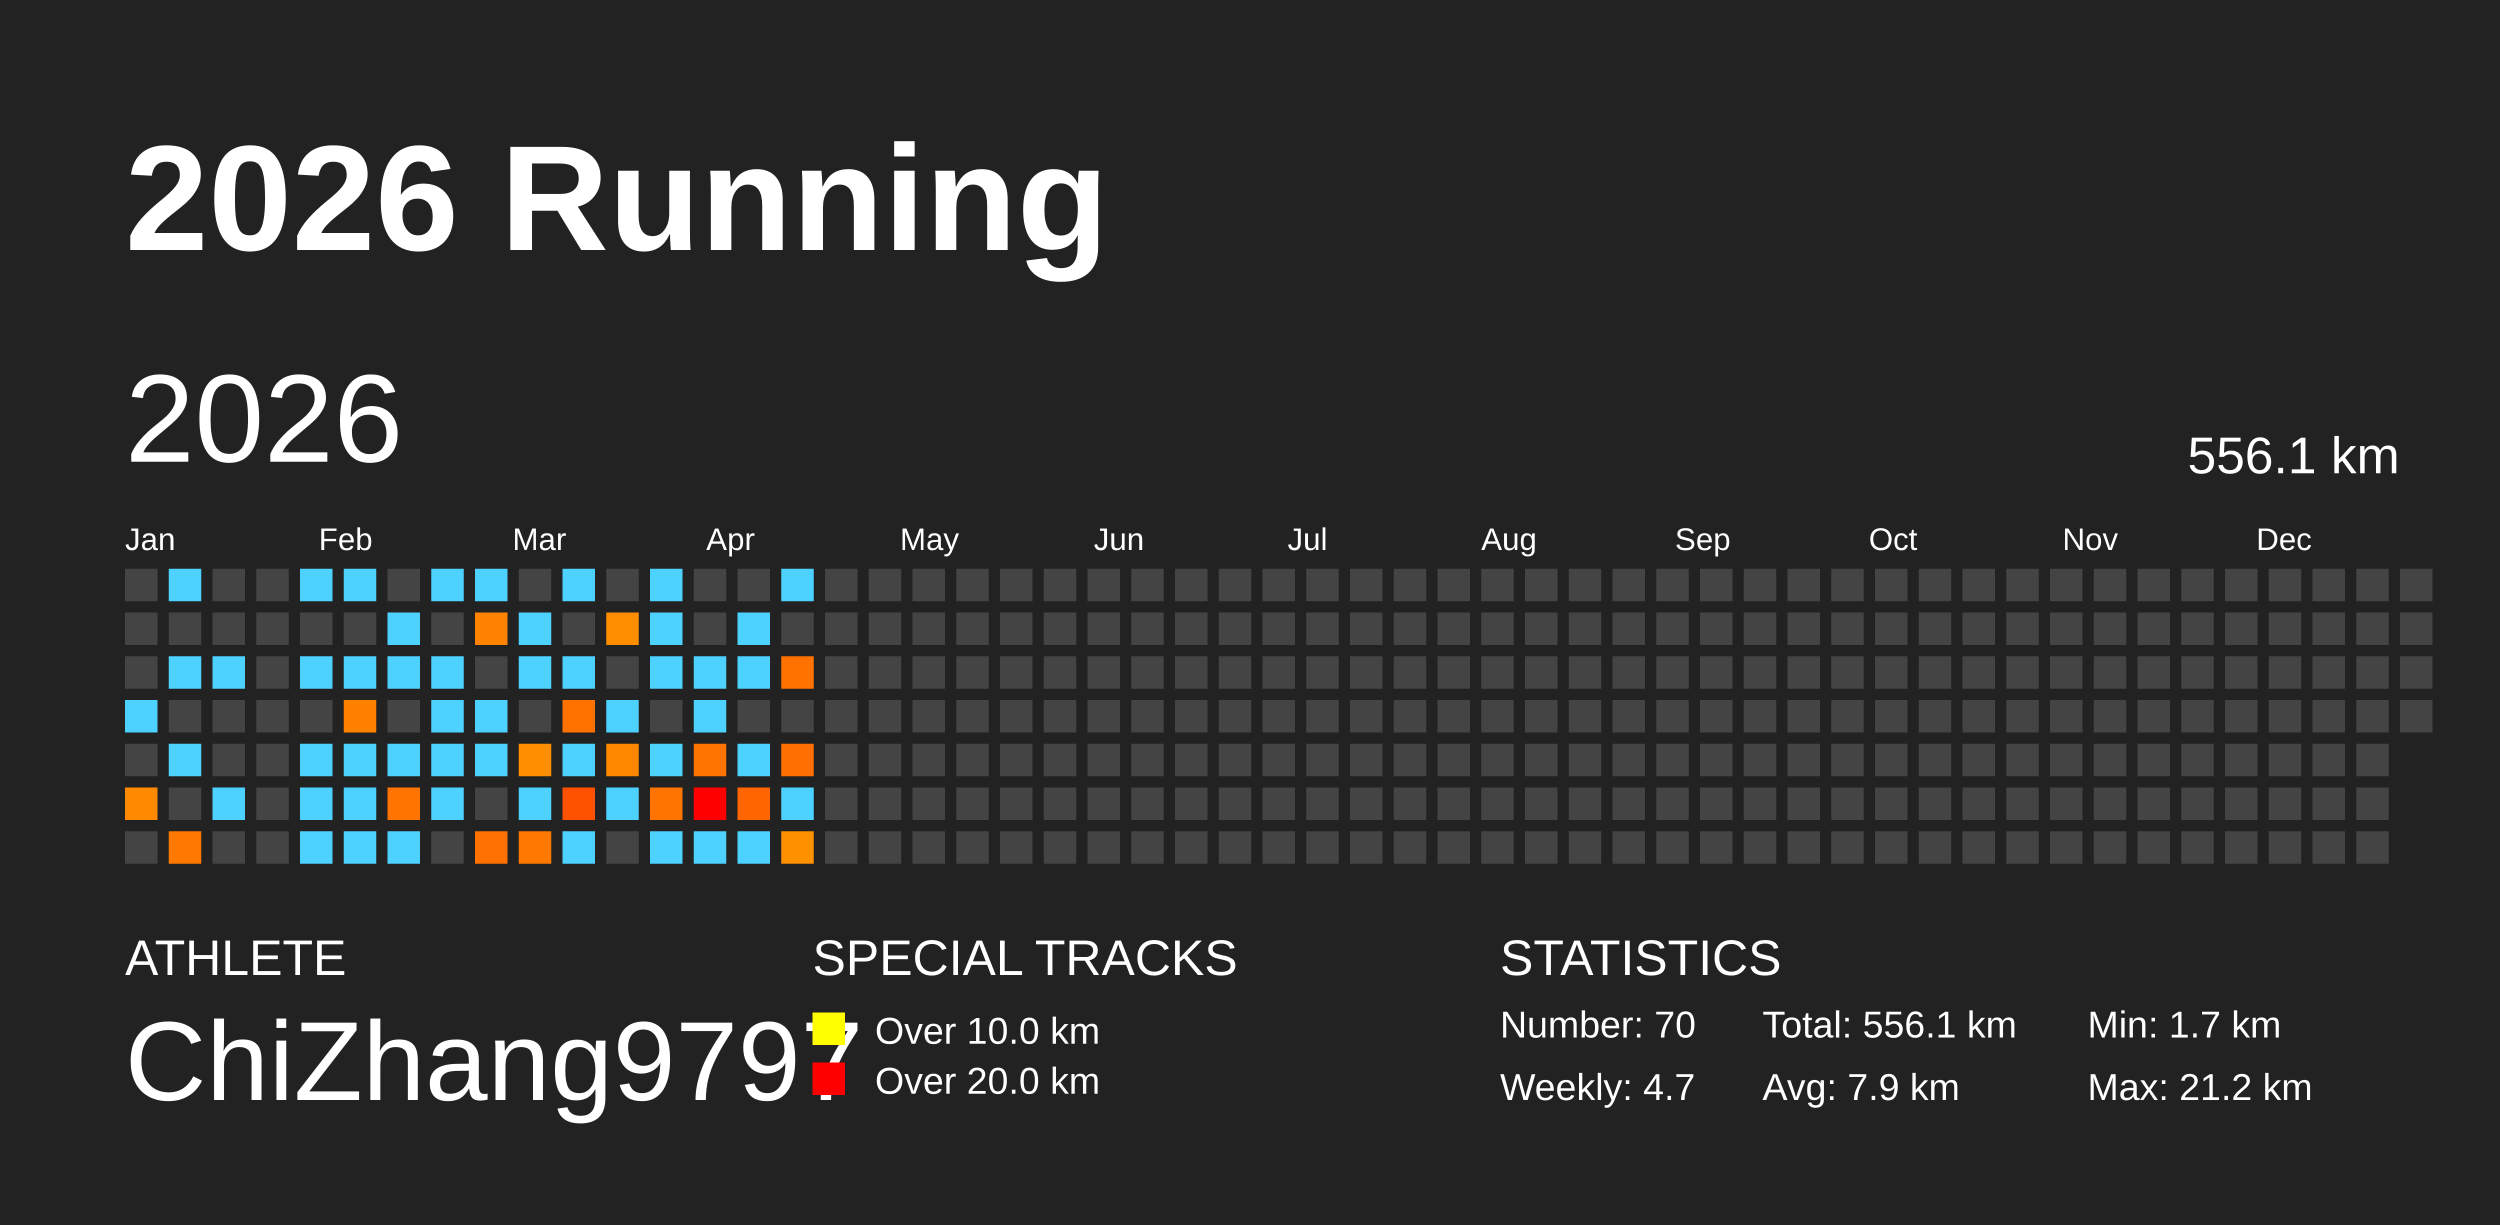
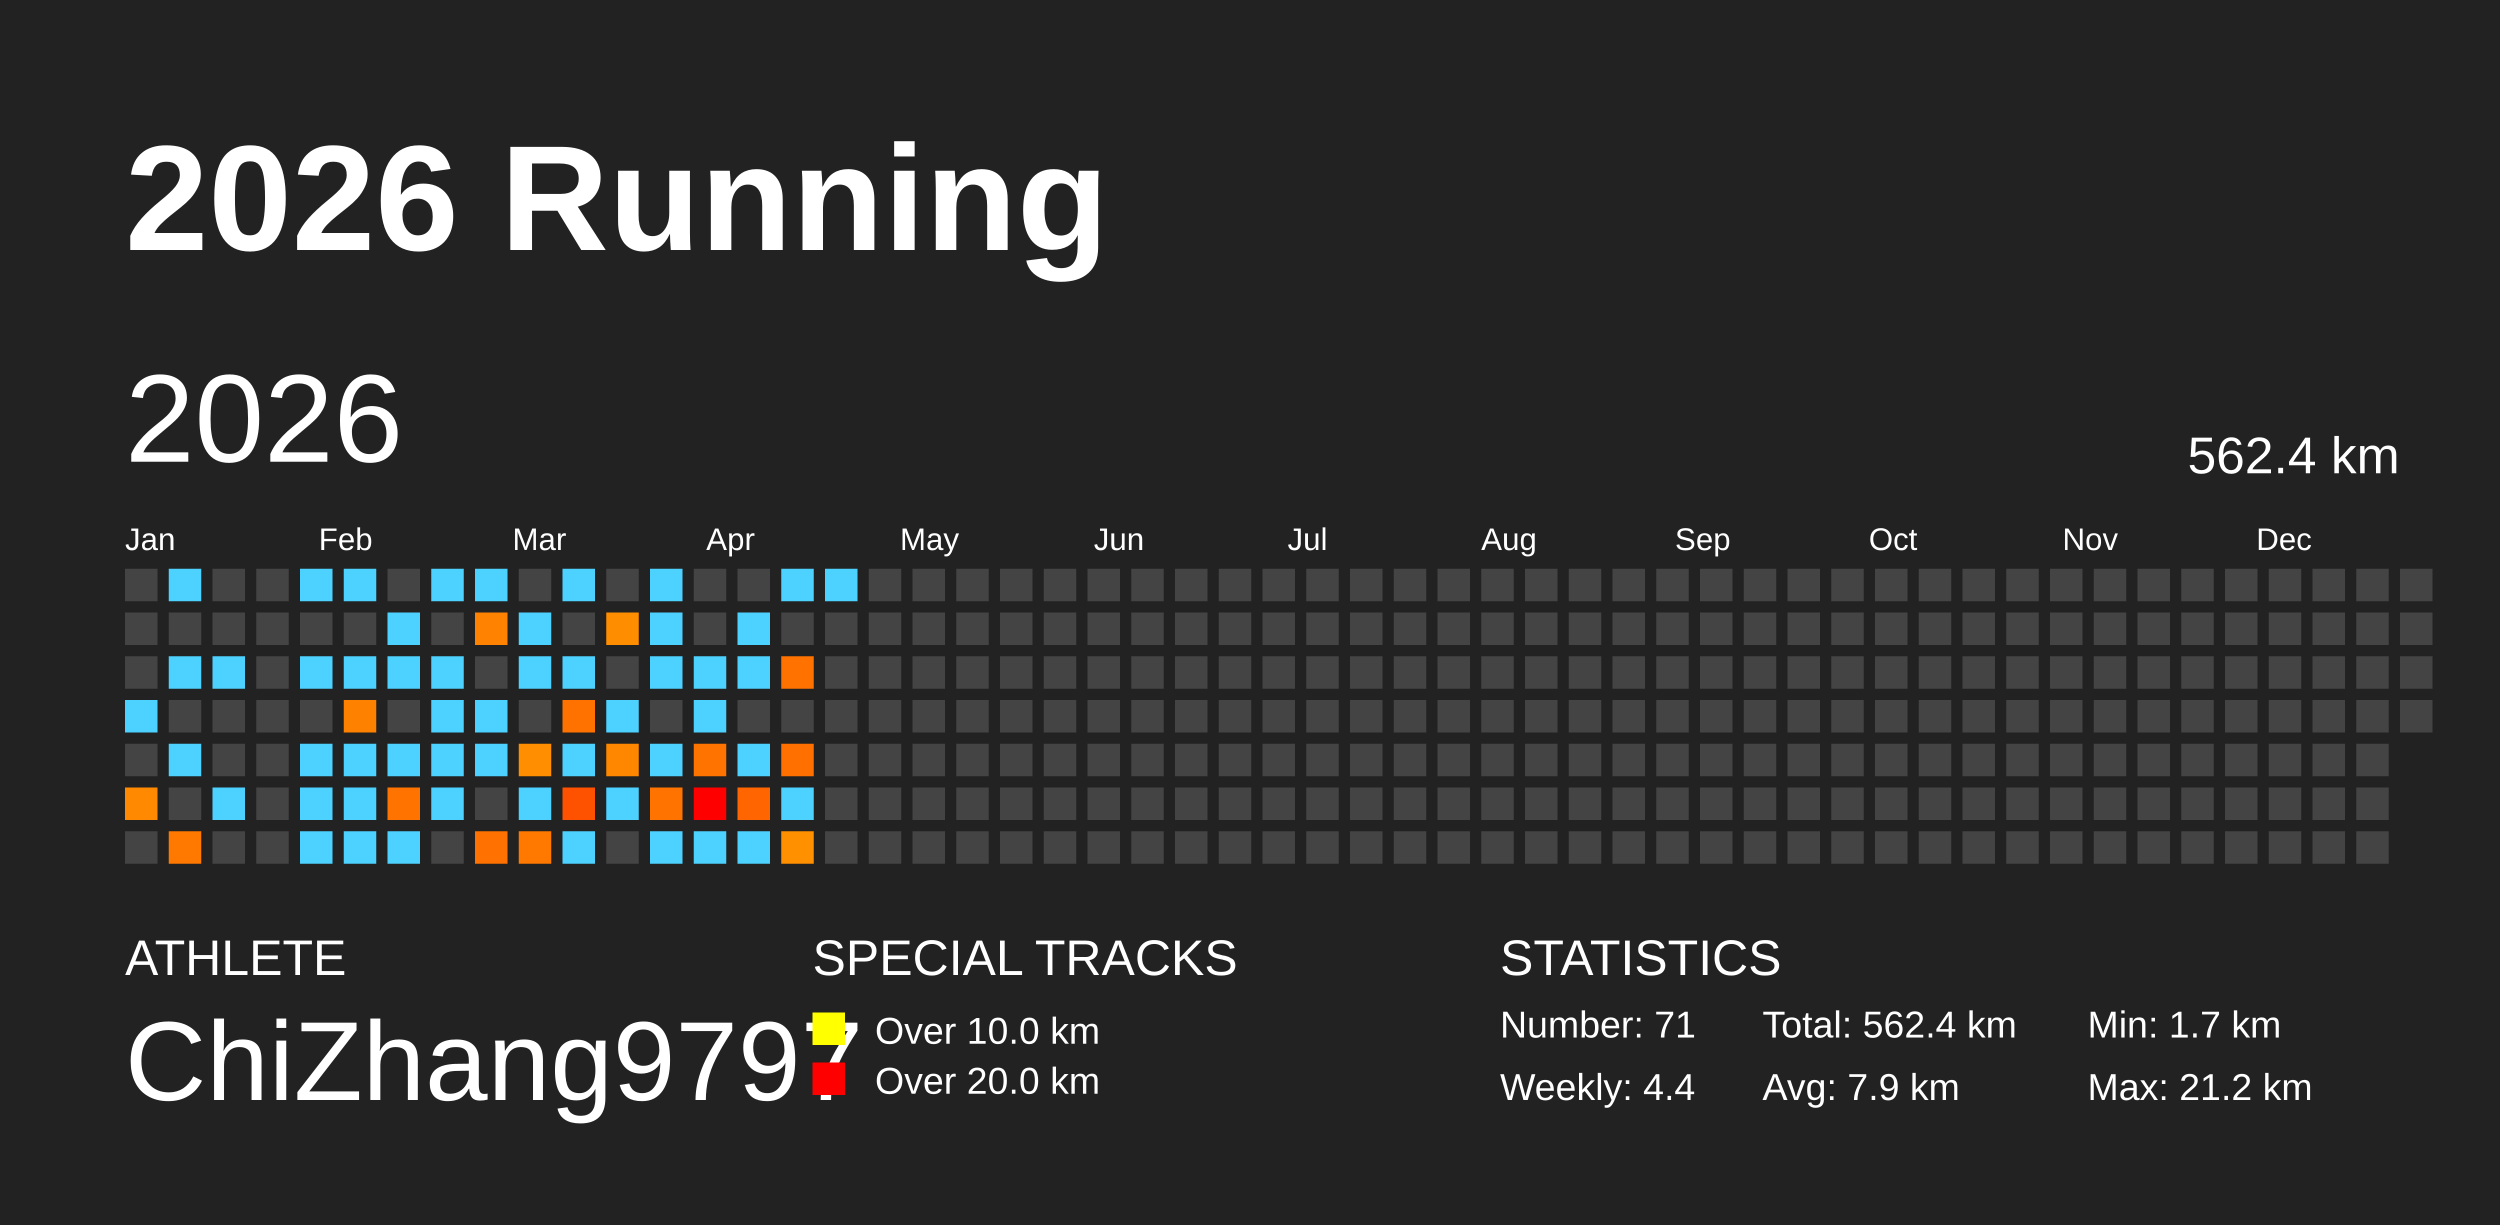
<svg xmlns="http://www.w3.org/2000/svg" baseProfile="full" height="98mm" version="1.1" viewBox="0,0,200,98" width="200mm">
  <defs />
  <rect fill="#222222" height="98" width="200" x="0" y="0" />
  <text fill="#FFFFFF" style="font-size:12px; font-family:Arial; font-weight:bold;" x="10" y="20">2026 Running</text>
  <text fill="#FFFFFF" style="font-size:4px; font-family:Arial" x="10" y="78">ATHLETE</text>
  <text fill="#FFFFFF" style="font-size:9px; font-family:Arial" x="10" y="88">ChiZhang9797</text>
  <text fill="#FFFFFF" style="font-size:4px; font-family:Arial" x="65" y="78">SPECIAL TRACKS</text>
  <rect fill="yellow" height="2.6" width="2.6" x="65" y="81" />
  <text fill="#FFFFFF" style="font-size:3px; font-family:Arial" x="70" y="83.5">Over 10.0 km</text>
  <rect fill="red" height="2.6" width="2.6" x="65" y="85" />
  <text fill="#FFFFFF" style="font-size:3px; font-family:Arial" x="70" y="87.5">Over 20.0 km</text>
  <text fill="#FFFFFF" style="font-size:4px; font-family:Arial" x="120" y="78">STATISTICS</text>
-   <text fill="#FFFFFF" style="font-size:3px; font-family:Arial" x="120" y="83">Number: 70</text>
-   <text fill="#FFFFFF" style="font-size:3px; font-family:Arial" x="120" y="88">Weekly: 4.7</text>
-   <text fill="#FFFFFF" style="font-size:3px; font-family:Arial" x="141" y="83">Total: 556.1 km</text>
+   <text fill="#FFFFFF" style="font-size:3px; font-family:Arial" x="120" y="83">Number: 71</text>
+   <text fill="#FFFFFF" style="font-size:3px; font-family:Arial" x="120" y="88">Weekly: 4.4</text>
+   <text fill="#FFFFFF" style="font-size:3px; font-family:Arial" x="141" y="83">Total: 562.4 km</text>
  <text fill="#FFFFFF" style="font-size:3px; font-family:Arial" x="141" y="88">Avg: 7.9 km</text>
  <text fill="#FFFFFF" style="font-size:3px; font-family:Arial" x="167" y="83">Min: 1.7 km</text>
  <text fill="#FFFFFF" style="font-size:3px; font-family:Arial" x="167" y="88">Max: 21.2 km</text>
  <text dominant-baseline="hanging" fill="#FFFFFF" style="font-size:10.0px; font-family:Arial;" x="10" y="30">2026</text>
-   <text dominant-baseline="hanging" fill="#FFFFFF" style="font-size:4.125px; font-family:Arial;" x="175" y="35">556.1 km</text>
+   <text dominant-baseline="hanging" fill="#FFFFFF" style="font-size:4.125px; font-family:Arial;" x="175" y="35">562.4 km</text>
  <text fill="#FFFFFF" style="font-size:2.5px; font-family:Arial" x="10.0" y="44">Jan</text>
  <text fill="#FFFFFF" style="font-size:2.5px; font-family:Arial" x="25.5" y="44">Feb</text>
  <text fill="#FFFFFF" style="font-size:2.5px; font-family:Arial" x="41.0" y="44">Mar</text>
  <text fill="#FFFFFF" style="font-size:2.5px; font-family:Arial" x="56.5" y="44">Apr</text>
  <text fill="#FFFFFF" style="font-size:2.5px; font-family:Arial" x="72.0" y="44">May</text>
  <text fill="#FFFFFF" style="font-size:2.5px; font-family:Arial" x="87.5" y="44">Jun</text>
  <text fill="#FFFFFF" style="font-size:2.5px; font-family:Arial" x="103.0" y="44">Jul</text>
  <text fill="#FFFFFF" style="font-size:2.5px; font-family:Arial" x="118.5" y="44">Aug</text>
  <text fill="#FFFFFF" style="font-size:2.5px; font-family:Arial" x="134.0" y="44">Sep</text>
  <text fill="#FFFFFF" style="font-size:2.5px; font-family:Arial" x="149.5" y="44">Oct</text>
  <text fill="#FFFFFF" style="font-size:2.5px; font-family:Arial" x="165.0" y="44">Nov</text>
  <text fill="#FFFFFF" style="font-size:2.5px; font-family:Arial" x="180.5" y="44">Dec</text>
  <rect fill="#444444" height="2.6" width="2.6" x="10.0" y="45.5" />
  <rect fill="#444444" height="2.6" width="2.6" x="10.0" y="49.0" />
  <rect fill="#444444" height="2.6" width="2.6" x="10.0" y="52.5" />
  <rect fill="#4dd2ff" height="2.6" width="2.6" x="10.0" y="56.0" />
  <rect fill="#444444" height="2.6" width="2.6" x="10.0" y="59.5" />
  <rect fill="#ff8900" height="2.6" width="2.6" x="10.0" y="63.0" />
  <rect fill="#444444" height="2.6" width="2.6" x="10.0" y="66.5" />
  <rect fill="#4dd2ff" height="2.6" width="2.6" x="13.5" y="45.5" />
  <rect fill="#444444" height="2.6" width="2.6" x="13.5" y="49.0" />
  <rect fill="#4dd2ff" height="2.6" width="2.6" x="13.5" y="52.5" />
  <rect fill="#444444" height="2.6" width="2.6" x="13.5" y="56.0" />
  <rect fill="#4dd2ff" height="2.6" width="2.6" x="13.5" y="59.5" />
  <rect fill="#444444" height="2.6" width="2.6" x="13.5" y="63.0" />
  <rect fill="#ff7800" height="2.6" width="2.6" x="13.5" y="66.5" />
  <rect fill="#444444" height="2.6" width="2.6" x="17.0" y="45.5" />
  <rect fill="#444444" height="2.6" width="2.6" x="17.0" y="49.0" />
  <rect fill="#4dd2ff" height="2.6" width="2.6" x="17.0" y="52.5" />
  <rect fill="#444444" height="2.6" width="2.6" x="17.0" y="56.0" />
  <rect fill="#444444" height="2.6" width="2.6" x="17.0" y="59.5" />
  <rect fill="#4dd2ff" height="2.6" width="2.6" x="17.0" y="63.0" />
  <rect fill="#444444" height="2.6" width="2.6" x="17.0" y="66.5" />
  <rect fill="#444444" height="2.6" width="2.6" x="20.5" y="45.5" />
  <rect fill="#444444" height="2.6" width="2.6" x="20.5" y="49.0" />
  <rect fill="#444444" height="2.6" width="2.6" x="20.5" y="52.5" />
  <rect fill="#444444" height="2.6" width="2.6" x="20.5" y="56.0" />
  <rect fill="#444444" height="2.6" width="2.6" x="20.5" y="59.5" />
  <rect fill="#444444" height="2.6" width="2.6" x="20.5" y="63.0" />
  <rect fill="#444444" height="2.6" width="2.6" x="20.5" y="66.5" />
  <rect fill="#4dd2ff" height="2.6" width="2.6" x="24.0" y="45.5" />
  <rect fill="#444444" height="2.6" width="2.6" x="24.0" y="49.0" />
  <rect fill="#4dd2ff" height="2.6" width="2.6" x="24.0" y="52.5" />
  <rect fill="#444444" height="2.6" width="2.6" x="24.0" y="56.0" />
  <rect fill="#4dd2ff" height="2.6" width="2.6" x="24.0" y="59.5" />
  <rect fill="#4dd2ff" height="2.6" width="2.6" x="24.0" y="63.0" />
  <rect fill="#4dd2ff" height="2.6" width="2.6" x="24.0" y="66.5" />
  <rect fill="#4dd2ff" height="2.6" width="2.6" x="27.5" y="45.5" />
  <rect fill="#444444" height="2.6" width="2.6" x="27.5" y="49.0" />
  <rect fill="#4dd2ff" height="2.6" width="2.6" x="27.5" y="52.5" />
  <rect fill="#ff8100" height="2.6" width="2.6" x="27.5" y="56.0" />
  <rect fill="#4dd2ff" height="2.6" width="2.6" x="27.5" y="59.5" />
  <rect fill="#4dd2ff" height="2.6" width="2.6" x="27.5" y="63.0" />
  <rect fill="#4dd2ff" height="2.6" width="2.6" x="27.5" y="66.5" />
  <rect fill="#444444" height="2.6" width="2.6" x="31.0" y="45.5" />
  <rect fill="#4dd2ff" height="2.6" width="2.6" x="31.0" y="49.0" />
  <rect fill="#4dd2ff" height="2.6" width="2.6" x="31.0" y="52.5" />
  <rect fill="#444444" height="2.6" width="2.6" x="31.0" y="56.0" />
  <rect fill="#4dd2ff" height="2.6" width="2.6" x="31.0" y="59.5" />
  <rect fill="#ff7400" height="2.6" width="2.6" x="31.0" y="63.0" />
  <rect fill="#4dd2ff" height="2.6" width="2.6" x="31.0" y="66.5" />
  <rect fill="#4dd2ff" height="2.6" width="2.6" x="34.5" y="45.5" />
  <rect fill="#444444" height="2.6" width="2.6" x="34.5" y="49.0" />
  <rect fill="#4dd2ff" height="2.6" width="2.6" x="34.5" y="52.5" />
  <rect fill="#4dd2ff" height="2.6" width="2.6" x="34.5" y="56.0" />
  <rect fill="#4dd2ff" height="2.6" width="2.6" x="34.5" y="59.5" />
  <rect fill="#4dd2ff" height="2.6" width="2.6" x="34.5" y="63.0" />
  <rect fill="#444444" height="2.6" width="2.6" x="34.5" y="66.5" />
  <rect fill="#4dd2ff" height="2.6" width="2.6" x="38.0" y="45.5" />
  <rect fill="#ff8200" height="2.6" width="2.6" x="38.0" y="49.0" />
  <rect fill="#444444" height="2.6" width="2.6" x="38.0" y="52.5" />
  <rect fill="#4dd2ff" height="2.6" width="2.6" x="38.0" y="56.0" />
  <rect fill="#4dd2ff" height="2.6" width="2.6" x="38.0" y="59.5" />
  <rect fill="#444444" height="2.6" width="2.6" x="38.0" y="63.0" />
  <rect fill="#ff7100" height="2.6" width="2.6" x="38.0" y="66.5" />
  <rect fill="#444444" height="2.6" width="2.6" x="41.5" y="45.5" />
  <rect fill="#4dd2ff" height="2.6" width="2.6" x="41.5" y="49.0" />
  <rect fill="#4dd2ff" height="2.6" width="2.6" x="41.5" y="52.5" />
  <rect fill="#444444" height="2.6" width="2.6" x="41.5" y="56.0" />
  <rect fill="#ff8f00" height="2.6" width="2.6" x="41.5" y="59.5" />
  <rect fill="#4dd2ff" height="2.6" width="2.6" x="41.5" y="63.0" />
  <rect fill="#ff7800" height="2.6" width="2.6" x="41.5" y="66.5" />
  <rect fill="#4dd2ff" height="2.6" width="2.6" x="45.0" y="45.5" />
  <rect fill="#444444" height="2.6" width="2.6" x="45.0" y="49.0" />
  <rect fill="#4dd2ff" height="2.6" width="2.6" x="45.0" y="52.5" />
  <rect fill="#ff7200" height="2.6" width="2.6" x="45.0" y="56.0" />
  <rect fill="#4dd2ff" height="2.6" width="2.6" x="45.0" y="59.5" />
  <rect fill="#ff5200" height="2.6" width="2.6" x="45.0" y="63.0" />
  <rect fill="#4dd2ff" height="2.6" width="2.6" x="45.0" y="66.5" />
  <rect fill="#444444" height="2.6" width="2.6" x="48.5" y="45.5" />
  <rect fill="#ff8d00" height="2.6" width="2.6" x="48.5" y="49.0" />
  <rect fill="#444444" height="2.6" width="2.6" x="48.5" y="52.5" />
  <rect fill="#4dd2ff" height="2.6" width="2.6" x="48.5" y="56.0" />
  <rect fill="#ff8700" height="2.6" width="2.6" x="48.5" y="59.5" />
  <rect fill="#4dd2ff" height="2.6" width="2.6" x="48.5" y="63.0" />
  <rect fill="#444444" height="2.6" width="2.6" x="48.5" y="66.5" />
  <rect fill="#4dd2ff" height="2.6" width="2.6" x="52.0" y="45.5" />
  <rect fill="#4dd2ff" height="2.6" width="2.6" x="52.0" y="49.0" />
  <rect fill="#4dd2ff" height="2.6" width="2.6" x="52.0" y="52.5" />
  <rect fill="#444444" height="2.6" width="2.6" x="52.0" y="56.0" />
  <rect fill="#4dd2ff" height="2.6" width="2.6" x="52.0" y="59.5" />
  <rect fill="#ff7300" height="2.6" width="2.6" x="52.0" y="63.0" />
  <rect fill="#4dd2ff" height="2.6" width="2.6" x="52.0" y="66.5" />
  <rect fill="#444444" height="2.6" width="2.6" x="55.5" y="45.5" />
  <rect fill="#444444" height="2.6" width="2.6" x="55.5" y="49.0" />
  <rect fill="#4dd2ff" height="2.6" width="2.6" x="55.5" y="52.5" />
  <rect fill="#4dd2ff" height="2.6" width="2.6" x="55.5" y="56.0" />
  <rect fill="#ff7300" height="2.6" width="2.6" x="55.5" y="59.5" />
  <rect fill="red" height="2.6" width="2.6" x="55.5" y="63.0" />
  <rect fill="#4dd2ff" height="2.6" width="2.6" x="55.5" y="66.5" />
  <rect fill="#444444" height="2.6" width="2.6" x="59.0" y="45.5" />
  <rect fill="#4dd2ff" height="2.6" width="2.6" x="59.0" y="49.0" />
  <rect fill="#4dd2ff" height="2.6" width="2.6" x="59.0" y="52.5" />
  <rect fill="#444444" height="2.6" width="2.6" x="59.0" y="56.0" />
  <rect fill="#4dd2ff" height="2.6" width="2.6" x="59.0" y="59.5" />
  <rect fill="#ff6500" height="2.6" width="2.6" x="59.0" y="63.0" />
  <rect fill="#4dd2ff" height="2.6" width="2.6" x="59.0" y="66.5" />
  <rect fill="#4dd2ff" height="2.6" width="2.6" x="62.5" y="45.5" />
  <rect fill="#444444" height="2.6" width="2.6" x="62.5" y="49.0" />
  <rect fill="#ff7200" height="2.6" width="2.6" x="62.5" y="52.5" />
  <rect fill="#444444" height="2.6" width="2.6" x="62.5" y="56.0" />
  <rect fill="#ff7000" height="2.6" width="2.6" x="62.5" y="59.5" />
  <rect fill="#4dd2ff" height="2.6" width="2.6" x="62.5" y="63.0" />
  <rect fill="#ff9000" height="2.6" width="2.6" x="62.5" y="66.5" />
-   <rect fill="#444444" height="2.6" width="2.6" x="66.0" y="45.5" />
+   <rect fill="#4dd2ff" height="2.6" width="2.6" x="66.0" y="45.5" />
  <rect fill="#444444" height="2.6" width="2.6" x="66.0" y="49.0" />
  <rect fill="#444444" height="2.6" width="2.6" x="66.0" y="52.5" />
  <rect fill="#444444" height="2.6" width="2.6" x="66.0" y="56.0" />
  <rect fill="#444444" height="2.6" width="2.6" x="66.0" y="59.5" />
  <rect fill="#444444" height="2.6" width="2.6" x="66.0" y="63.0" />
  <rect fill="#444444" height="2.6" width="2.6" x="66.0" y="66.5" />
  <rect fill="#444444" height="2.6" width="2.6" x="69.5" y="45.5" />
  <rect fill="#444444" height="2.6" width="2.6" x="69.5" y="49.0" />
  <rect fill="#444444" height="2.6" width="2.6" x="69.5" y="52.5" />
  <rect fill="#444444" height="2.6" width="2.6" x="69.5" y="56.0" />
  <rect fill="#444444" height="2.6" width="2.6" x="69.5" y="59.5" />
  <rect fill="#444444" height="2.6" width="2.6" x="69.5" y="63.0" />
  <rect fill="#444444" height="2.6" width="2.6" x="69.5" y="66.5" />
  <rect fill="#444444" height="2.6" width="2.6" x="73.0" y="45.5" />
  <rect fill="#444444" height="2.6" width="2.6" x="73.0" y="49.0" />
  <rect fill="#444444" height="2.6" width="2.6" x="73.0" y="52.5" />
  <rect fill="#444444" height="2.6" width="2.6" x="73.0" y="56.0" />
  <rect fill="#444444" height="2.6" width="2.6" x="73.0" y="59.5" />
  <rect fill="#444444" height="2.6" width="2.6" x="73.0" y="63.0" />
  <rect fill="#444444" height="2.6" width="2.6" x="73.0" y="66.5" />
  <rect fill="#444444" height="2.6" width="2.6" x="76.5" y="45.5" />
  <rect fill="#444444" height="2.6" width="2.6" x="76.5" y="49.0" />
  <rect fill="#444444" height="2.6" width="2.6" x="76.5" y="52.5" />
  <rect fill="#444444" height="2.6" width="2.6" x="76.5" y="56.0" />
  <rect fill="#444444" height="2.6" width="2.6" x="76.5" y="59.5" />
  <rect fill="#444444" height="2.6" width="2.6" x="76.5" y="63.0" />
  <rect fill="#444444" height="2.6" width="2.6" x="76.5" y="66.5" />
  <rect fill="#444444" height="2.6" width="2.6" x="80.0" y="45.5" />
  <rect fill="#444444" height="2.6" width="2.6" x="80.0" y="49.0" />
  <rect fill="#444444" height="2.6" width="2.6" x="80.0" y="52.5" />
  <rect fill="#444444" height="2.6" width="2.6" x="80.0" y="56.0" />
  <rect fill="#444444" height="2.6" width="2.6" x="80.0" y="59.5" />
  <rect fill="#444444" height="2.6" width="2.6" x="80.0" y="63.0" />
  <rect fill="#444444" height="2.6" width="2.6" x="80.0" y="66.5" />
  <rect fill="#444444" height="2.6" width="2.6" x="83.5" y="45.5" />
  <rect fill="#444444" height="2.6" width="2.6" x="83.5" y="49.0" />
  <rect fill="#444444" height="2.6" width="2.6" x="83.5" y="52.5" />
  <rect fill="#444444" height="2.6" width="2.6" x="83.5" y="56.0" />
  <rect fill="#444444" height="2.6" width="2.6" x="83.5" y="59.5" />
  <rect fill="#444444" height="2.6" width="2.6" x="83.5" y="63.0" />
  <rect fill="#444444" height="2.6" width="2.6" x="83.5" y="66.5" />
  <rect fill="#444444" height="2.6" width="2.6" x="87.0" y="45.5" />
  <rect fill="#444444" height="2.6" width="2.6" x="87.0" y="49.0" />
  <rect fill="#444444" height="2.6" width="2.6" x="87.0" y="52.5" />
  <rect fill="#444444" height="2.6" width="2.6" x="87.0" y="56.0" />
  <rect fill="#444444" height="2.6" width="2.6" x="87.0" y="59.5" />
  <rect fill="#444444" height="2.6" width="2.6" x="87.0" y="63.0" />
  <rect fill="#444444" height="2.6" width="2.6" x="87.0" y="66.5" />
  <rect fill="#444444" height="2.6" width="2.6" x="90.5" y="45.5" />
  <rect fill="#444444" height="2.6" width="2.6" x="90.5" y="49.0" />
  <rect fill="#444444" height="2.6" width="2.6" x="90.5" y="52.5" />
  <rect fill="#444444" height="2.6" width="2.6" x="90.5" y="56.0" />
  <rect fill="#444444" height="2.6" width="2.6" x="90.5" y="59.5" />
  <rect fill="#444444" height="2.6" width="2.6" x="90.5" y="63.0" />
  <rect fill="#444444" height="2.6" width="2.6" x="90.5" y="66.5" />
  <rect fill="#444444" height="2.6" width="2.6" x="94.0" y="45.5" />
  <rect fill="#444444" height="2.6" width="2.6" x="94.0" y="49.0" />
  <rect fill="#444444" height="2.6" width="2.6" x="94.0" y="52.5" />
  <rect fill="#444444" height="2.6" width="2.6" x="94.0" y="56.0" />
  <rect fill="#444444" height="2.6" width="2.6" x="94.0" y="59.5" />
  <rect fill="#444444" height="2.6" width="2.6" x="94.0" y="63.0" />
  <rect fill="#444444" height="2.6" width="2.6" x="94.0" y="66.5" />
  <rect fill="#444444" height="2.6" width="2.6" x="97.5" y="45.5" />
  <rect fill="#444444" height="2.6" width="2.6" x="97.5" y="49.0" />
  <rect fill="#444444" height="2.6" width="2.6" x="97.5" y="52.5" />
  <rect fill="#444444" height="2.6" width="2.6" x="97.5" y="56.0" />
  <rect fill="#444444" height="2.6" width="2.6" x="97.5" y="59.5" />
  <rect fill="#444444" height="2.6" width="2.6" x="97.5" y="63.0" />
  <rect fill="#444444" height="2.6" width="2.6" x="97.5" y="66.5" />
  <rect fill="#444444" height="2.6" width="2.6" x="101.0" y="45.5" />
  <rect fill="#444444" height="2.6" width="2.6" x="101.0" y="49.0" />
  <rect fill="#444444" height="2.6" width="2.6" x="101.0" y="52.5" />
  <rect fill="#444444" height="2.6" width="2.6" x="101.0" y="56.0" />
  <rect fill="#444444" height="2.6" width="2.6" x="101.0" y="59.5" />
  <rect fill="#444444" height="2.6" width="2.6" x="101.0" y="63.0" />
  <rect fill="#444444" height="2.6" width="2.6" x="101.0" y="66.5" />
  <rect fill="#444444" height="2.6" width="2.6" x="104.5" y="45.5" />
  <rect fill="#444444" height="2.6" width="2.6" x="104.5" y="49.0" />
  <rect fill="#444444" height="2.6" width="2.6" x="104.5" y="52.5" />
  <rect fill="#444444" height="2.6" width="2.6" x="104.5" y="56.0" />
  <rect fill="#444444" height="2.6" width="2.6" x="104.5" y="59.5" />
  <rect fill="#444444" height="2.6" width="2.6" x="104.5" y="63.0" />
  <rect fill="#444444" height="2.6" width="2.6" x="104.5" y="66.5" />
  <rect fill="#444444" height="2.6" width="2.6" x="108.0" y="45.5" />
  <rect fill="#444444" height="2.6" width="2.6" x="108.0" y="49.0" />
  <rect fill="#444444" height="2.6" width="2.6" x="108.0" y="52.5" />
  <rect fill="#444444" height="2.6" width="2.6" x="108.0" y="56.0" />
  <rect fill="#444444" height="2.6" width="2.6" x="108.0" y="59.5" />
  <rect fill="#444444" height="2.6" width="2.6" x="108.0" y="63.0" />
  <rect fill="#444444" height="2.6" width="2.6" x="108.0" y="66.5" />
  <rect fill="#444444" height="2.6" width="2.6" x="111.5" y="45.5" />
  <rect fill="#444444" height="2.6" width="2.6" x="111.5" y="49.0" />
  <rect fill="#444444" height="2.6" width="2.6" x="111.5" y="52.5" />
  <rect fill="#444444" height="2.6" width="2.6" x="111.5" y="56.0" />
  <rect fill="#444444" height="2.6" width="2.6" x="111.5" y="59.5" />
  <rect fill="#444444" height="2.6" width="2.6" x="111.5" y="63.0" />
  <rect fill="#444444" height="2.6" width="2.6" x="111.5" y="66.5" />
  <rect fill="#444444" height="2.6" width="2.6" x="115.0" y="45.5" />
  <rect fill="#444444" height="2.6" width="2.6" x="115.0" y="49.0" />
  <rect fill="#444444" height="2.6" width="2.6" x="115.0" y="52.5" />
  <rect fill="#444444" height="2.6" width="2.6" x="115.0" y="56.0" />
  <rect fill="#444444" height="2.6" width="2.6" x="115.0" y="59.5" />
  <rect fill="#444444" height="2.6" width="2.6" x="115.0" y="63.0" />
  <rect fill="#444444" height="2.6" width="2.6" x="115.0" y="66.5" />
  <rect fill="#444444" height="2.6" width="2.6" x="118.5" y="45.5" />
  <rect fill="#444444" height="2.6" width="2.6" x="118.5" y="49.0" />
  <rect fill="#444444" height="2.6" width="2.6" x="118.5" y="52.5" />
  <rect fill="#444444" height="2.6" width="2.6" x="118.5" y="56.0" />
  <rect fill="#444444" height="2.6" width="2.6" x="118.5" y="59.5" />
  <rect fill="#444444" height="2.6" width="2.6" x="118.5" y="63.0" />
  <rect fill="#444444" height="2.6" width="2.6" x="118.5" y="66.5" />
  <rect fill="#444444" height="2.6" width="2.6" x="122.0" y="45.5" />
  <rect fill="#444444" height="2.6" width="2.6" x="122.0" y="49.0" />
  <rect fill="#444444" height="2.6" width="2.6" x="122.0" y="52.5" />
  <rect fill="#444444" height="2.6" width="2.6" x="122.0" y="56.0" />
  <rect fill="#444444" height="2.6" width="2.6" x="122.0" y="59.5" />
  <rect fill="#444444" height="2.6" width="2.6" x="122.0" y="63.0" />
  <rect fill="#444444" height="2.6" width="2.6" x="122.0" y="66.5" />
  <rect fill="#444444" height="2.6" width="2.6" x="125.5" y="45.5" />
  <rect fill="#444444" height="2.6" width="2.6" x="125.5" y="49.0" />
  <rect fill="#444444" height="2.6" width="2.6" x="125.5" y="52.5" />
  <rect fill="#444444" height="2.6" width="2.6" x="125.5" y="56.0" />
  <rect fill="#444444" height="2.6" width="2.6" x="125.5" y="59.5" />
  <rect fill="#444444" height="2.6" width="2.6" x="125.5" y="63.0" />
  <rect fill="#444444" height="2.6" width="2.6" x="125.5" y="66.5" />
  <rect fill="#444444" height="2.6" width="2.6" x="129.0" y="45.5" />
  <rect fill="#444444" height="2.6" width="2.6" x="129.0" y="49.0" />
  <rect fill="#444444" height="2.6" width="2.6" x="129.0" y="52.5" />
  <rect fill="#444444" height="2.6" width="2.6" x="129.0" y="56.0" />
  <rect fill="#444444" height="2.6" width="2.6" x="129.0" y="59.5" />
  <rect fill="#444444" height="2.6" width="2.6" x="129.0" y="63.0" />
  <rect fill="#444444" height="2.6" width="2.6" x="129.0" y="66.5" />
  <rect fill="#444444" height="2.6" width="2.6" x="132.5" y="45.5" />
  <rect fill="#444444" height="2.6" width="2.6" x="132.5" y="49.0" />
  <rect fill="#444444" height="2.6" width="2.6" x="132.5" y="52.5" />
  <rect fill="#444444" height="2.6" width="2.6" x="132.5" y="56.0" />
  <rect fill="#444444" height="2.6" width="2.6" x="132.5" y="59.5" />
  <rect fill="#444444" height="2.6" width="2.6" x="132.5" y="63.0" />
  <rect fill="#444444" height="2.6" width="2.6" x="132.5" y="66.5" />
  <rect fill="#444444" height="2.6" width="2.6" x="136.0" y="45.5" />
  <rect fill="#444444" height="2.6" width="2.6" x="136.0" y="49.0" />
  <rect fill="#444444" height="2.6" width="2.6" x="136.0" y="52.5" />
  <rect fill="#444444" height="2.6" width="2.6" x="136.0" y="56.0" />
  <rect fill="#444444" height="2.6" width="2.6" x="136.0" y="59.5" />
  <rect fill="#444444" height="2.6" width="2.6" x="136.0" y="63.0" />
  <rect fill="#444444" height="2.6" width="2.6" x="136.0" y="66.5" />
  <rect fill="#444444" height="2.6" width="2.6" x="139.5" y="45.5" />
  <rect fill="#444444" height="2.6" width="2.6" x="139.5" y="49.0" />
  <rect fill="#444444" height="2.6" width="2.6" x="139.5" y="52.5" />
  <rect fill="#444444" height="2.6" width="2.6" x="139.5" y="56.0" />
  <rect fill="#444444" height="2.6" width="2.6" x="139.5" y="59.5" />
  <rect fill="#444444" height="2.6" width="2.6" x="139.5" y="63.0" />
  <rect fill="#444444" height="2.6" width="2.6" x="139.5" y="66.5" />
  <rect fill="#444444" height="2.6" width="2.6" x="143.0" y="45.5" />
  <rect fill="#444444" height="2.6" width="2.6" x="143.0" y="49.0" />
  <rect fill="#444444" height="2.6" width="2.6" x="143.0" y="52.5" />
  <rect fill="#444444" height="2.6" width="2.6" x="143.0" y="56.0" />
  <rect fill="#444444" height="2.6" width="2.6" x="143.0" y="59.5" />
  <rect fill="#444444" height="2.6" width="2.6" x="143.0" y="63.0" />
  <rect fill="#444444" height="2.6" width="2.6" x="143.0" y="66.5" />
  <rect fill="#444444" height="2.6" width="2.6" x="146.5" y="45.5" />
  <rect fill="#444444" height="2.6" width="2.6" x="146.5" y="49.0" />
  <rect fill="#444444" height="2.6" width="2.6" x="146.5" y="52.5" />
  <rect fill="#444444" height="2.6" width="2.6" x="146.5" y="56.0" />
  <rect fill="#444444" height="2.6" width="2.6" x="146.5" y="59.5" />
  <rect fill="#444444" height="2.6" width="2.6" x="146.5" y="63.0" />
  <rect fill="#444444" height="2.6" width="2.6" x="146.5" y="66.5" />
  <rect fill="#444444" height="2.6" width="2.6" x="150.0" y="45.5" />
  <rect fill="#444444" height="2.6" width="2.6" x="150.0" y="49.0" />
  <rect fill="#444444" height="2.6" width="2.6" x="150.0" y="52.5" />
  <rect fill="#444444" height="2.6" width="2.6" x="150.0" y="56.0" />
  <rect fill="#444444" height="2.6" width="2.6" x="150.0" y="59.5" />
  <rect fill="#444444" height="2.6" width="2.6" x="150.0" y="63.0" />
  <rect fill="#444444" height="2.6" width="2.6" x="150.0" y="66.5" />
  <rect fill="#444444" height="2.6" width="2.6" x="153.5" y="45.5" />
  <rect fill="#444444" height="2.6" width="2.6" x="153.5" y="49.0" />
  <rect fill="#444444" height="2.6" width="2.6" x="153.5" y="52.5" />
  <rect fill="#444444" height="2.6" width="2.6" x="153.5" y="56.0" />
  <rect fill="#444444" height="2.6" width="2.6" x="153.5" y="59.5" />
  <rect fill="#444444" height="2.6" width="2.6" x="153.5" y="63.0" />
  <rect fill="#444444" height="2.6" width="2.6" x="153.5" y="66.5" />
  <rect fill="#444444" height="2.6" width="2.6" x="157.0" y="45.5" />
  <rect fill="#444444" height="2.6" width="2.6" x="157.0" y="49.0" />
  <rect fill="#444444" height="2.6" width="2.6" x="157.0" y="52.5" />
  <rect fill="#444444" height="2.6" width="2.6" x="157.0" y="56.0" />
  <rect fill="#444444" height="2.6" width="2.6" x="157.0" y="59.5" />
  <rect fill="#444444" height="2.6" width="2.6" x="157.0" y="63.0" />
  <rect fill="#444444" height="2.6" width="2.6" x="157.0" y="66.5" />
  <rect fill="#444444" height="2.6" width="2.6" x="160.5" y="45.5" />
  <rect fill="#444444" height="2.6" width="2.6" x="160.5" y="49.0" />
  <rect fill="#444444" height="2.6" width="2.6" x="160.5" y="52.5" />
  <rect fill="#444444" height="2.6" width="2.6" x="160.5" y="56.0" />
  <rect fill="#444444" height="2.6" width="2.6" x="160.5" y="59.5" />
  <rect fill="#444444" height="2.6" width="2.6" x="160.5" y="63.0" />
  <rect fill="#444444" height="2.6" width="2.6" x="160.5" y="66.5" />
  <rect fill="#444444" height="2.6" width="2.6" x="164.0" y="45.5" />
  <rect fill="#444444" height="2.6" width="2.6" x="164.0" y="49.0" />
  <rect fill="#444444" height="2.6" width="2.6" x="164.0" y="52.5" />
  <rect fill="#444444" height="2.6" width="2.6" x="164.0" y="56.0" />
  <rect fill="#444444" height="2.6" width="2.6" x="164.0" y="59.5" />
  <rect fill="#444444" height="2.6" width="2.6" x="164.0" y="63.0" />
  <rect fill="#444444" height="2.6" width="2.6" x="164.0" y="66.5" />
  <rect fill="#444444" height="2.6" width="2.6" x="167.5" y="45.5" />
  <rect fill="#444444" height="2.6" width="2.6" x="167.5" y="49.0" />
  <rect fill="#444444" height="2.6" width="2.6" x="167.5" y="52.5" />
  <rect fill="#444444" height="2.6" width="2.6" x="167.5" y="56.0" />
  <rect fill="#444444" height="2.6" width="2.6" x="167.5" y="59.5" />
  <rect fill="#444444" height="2.6" width="2.6" x="167.5" y="63.0" />
  <rect fill="#444444" height="2.6" width="2.6" x="167.5" y="66.5" />
  <rect fill="#444444" height="2.6" width="2.6" x="171.0" y="45.5" />
  <rect fill="#444444" height="2.6" width="2.6" x="171.0" y="49.0" />
  <rect fill="#444444" height="2.6" width="2.6" x="171.0" y="52.5" />
  <rect fill="#444444" height="2.6" width="2.6" x="171.0" y="56.0" />
  <rect fill="#444444" height="2.6" width="2.6" x="171.0" y="59.5" />
  <rect fill="#444444" height="2.6" width="2.6" x="171.0" y="63.0" />
  <rect fill="#444444" height="2.6" width="2.6" x="171.0" y="66.5" />
  <rect fill="#444444" height="2.6" width="2.6" x="174.5" y="45.5" />
  <rect fill="#444444" height="2.6" width="2.6" x="174.5" y="49.0" />
  <rect fill="#444444" height="2.6" width="2.6" x="174.5" y="52.5" />
  <rect fill="#444444" height="2.6" width="2.6" x="174.5" y="56.0" />
  <rect fill="#444444" height="2.6" width="2.6" x="174.5" y="59.5" />
  <rect fill="#444444" height="2.6" width="2.6" x="174.5" y="63.0" />
  <rect fill="#444444" height="2.6" width="2.6" x="174.5" y="66.5" />
  <rect fill="#444444" height="2.6" width="2.6" x="178.0" y="45.5" />
  <rect fill="#444444" height="2.6" width="2.6" x="178.0" y="49.0" />
  <rect fill="#444444" height="2.6" width="2.6" x="178.0" y="52.5" />
  <rect fill="#444444" height="2.6" width="2.6" x="178.0" y="56.0" />
  <rect fill="#444444" height="2.6" width="2.6" x="178.0" y="59.5" />
  <rect fill="#444444" height="2.6" width="2.6" x="178.0" y="63.0" />
  <rect fill="#444444" height="2.6" width="2.6" x="178.0" y="66.5" />
  <rect fill="#444444" height="2.6" width="2.6" x="181.5" y="45.5" />
  <rect fill="#444444" height="2.6" width="2.6" x="181.5" y="49.0" />
  <rect fill="#444444" height="2.6" width="2.6" x="181.5" y="52.5" />
  <rect fill="#444444" height="2.6" width="2.6" x="181.5" y="56.0" />
  <rect fill="#444444" height="2.6" width="2.6" x="181.5" y="59.5" />
  <rect fill="#444444" height="2.6" width="2.6" x="181.5" y="63.0" />
  <rect fill="#444444" height="2.6" width="2.6" x="181.5" y="66.5" />
  <rect fill="#444444" height="2.6" width="2.6" x="185.0" y="45.5" />
  <rect fill="#444444" height="2.6" width="2.6" x="185.0" y="49.0" />
  <rect fill="#444444" height="2.6" width="2.6" x="185.0" y="52.5" />
  <rect fill="#444444" height="2.6" width="2.6" x="185.0" y="56.0" />
  <rect fill="#444444" height="2.6" width="2.6" x="185.0" y="59.5" />
  <rect fill="#444444" height="2.6" width="2.6" x="185.0" y="63.0" />
  <rect fill="#444444" height="2.6" width="2.6" x="185.0" y="66.5" />
  <rect fill="#444444" height="2.6" width="2.6" x="188.5" y="45.5" />
  <rect fill="#444444" height="2.6" width="2.6" x="188.5" y="49.0" />
  <rect fill="#444444" height="2.6" width="2.6" x="188.5" y="52.5" />
  <rect fill="#444444" height="2.6" width="2.6" x="188.5" y="56.0" />
  <rect fill="#444444" height="2.6" width="2.6" x="188.5" y="59.5" />
  <rect fill="#444444" height="2.6" width="2.6" x="188.5" y="63.0" />
  <rect fill="#444444" height="2.6" width="2.6" x="188.5" y="66.5" />
  <rect fill="#444444" height="2.6" width="2.6" x="192.0" y="45.5" />
  <rect fill="#444444" height="2.6" width="2.6" x="192.0" y="49.0" />
  <rect fill="#444444" height="2.6" width="2.6" x="192.0" y="52.5" />
  <rect fill="#444444" height="2.6" width="2.6" x="192.0" y="56.0" />
</svg>
